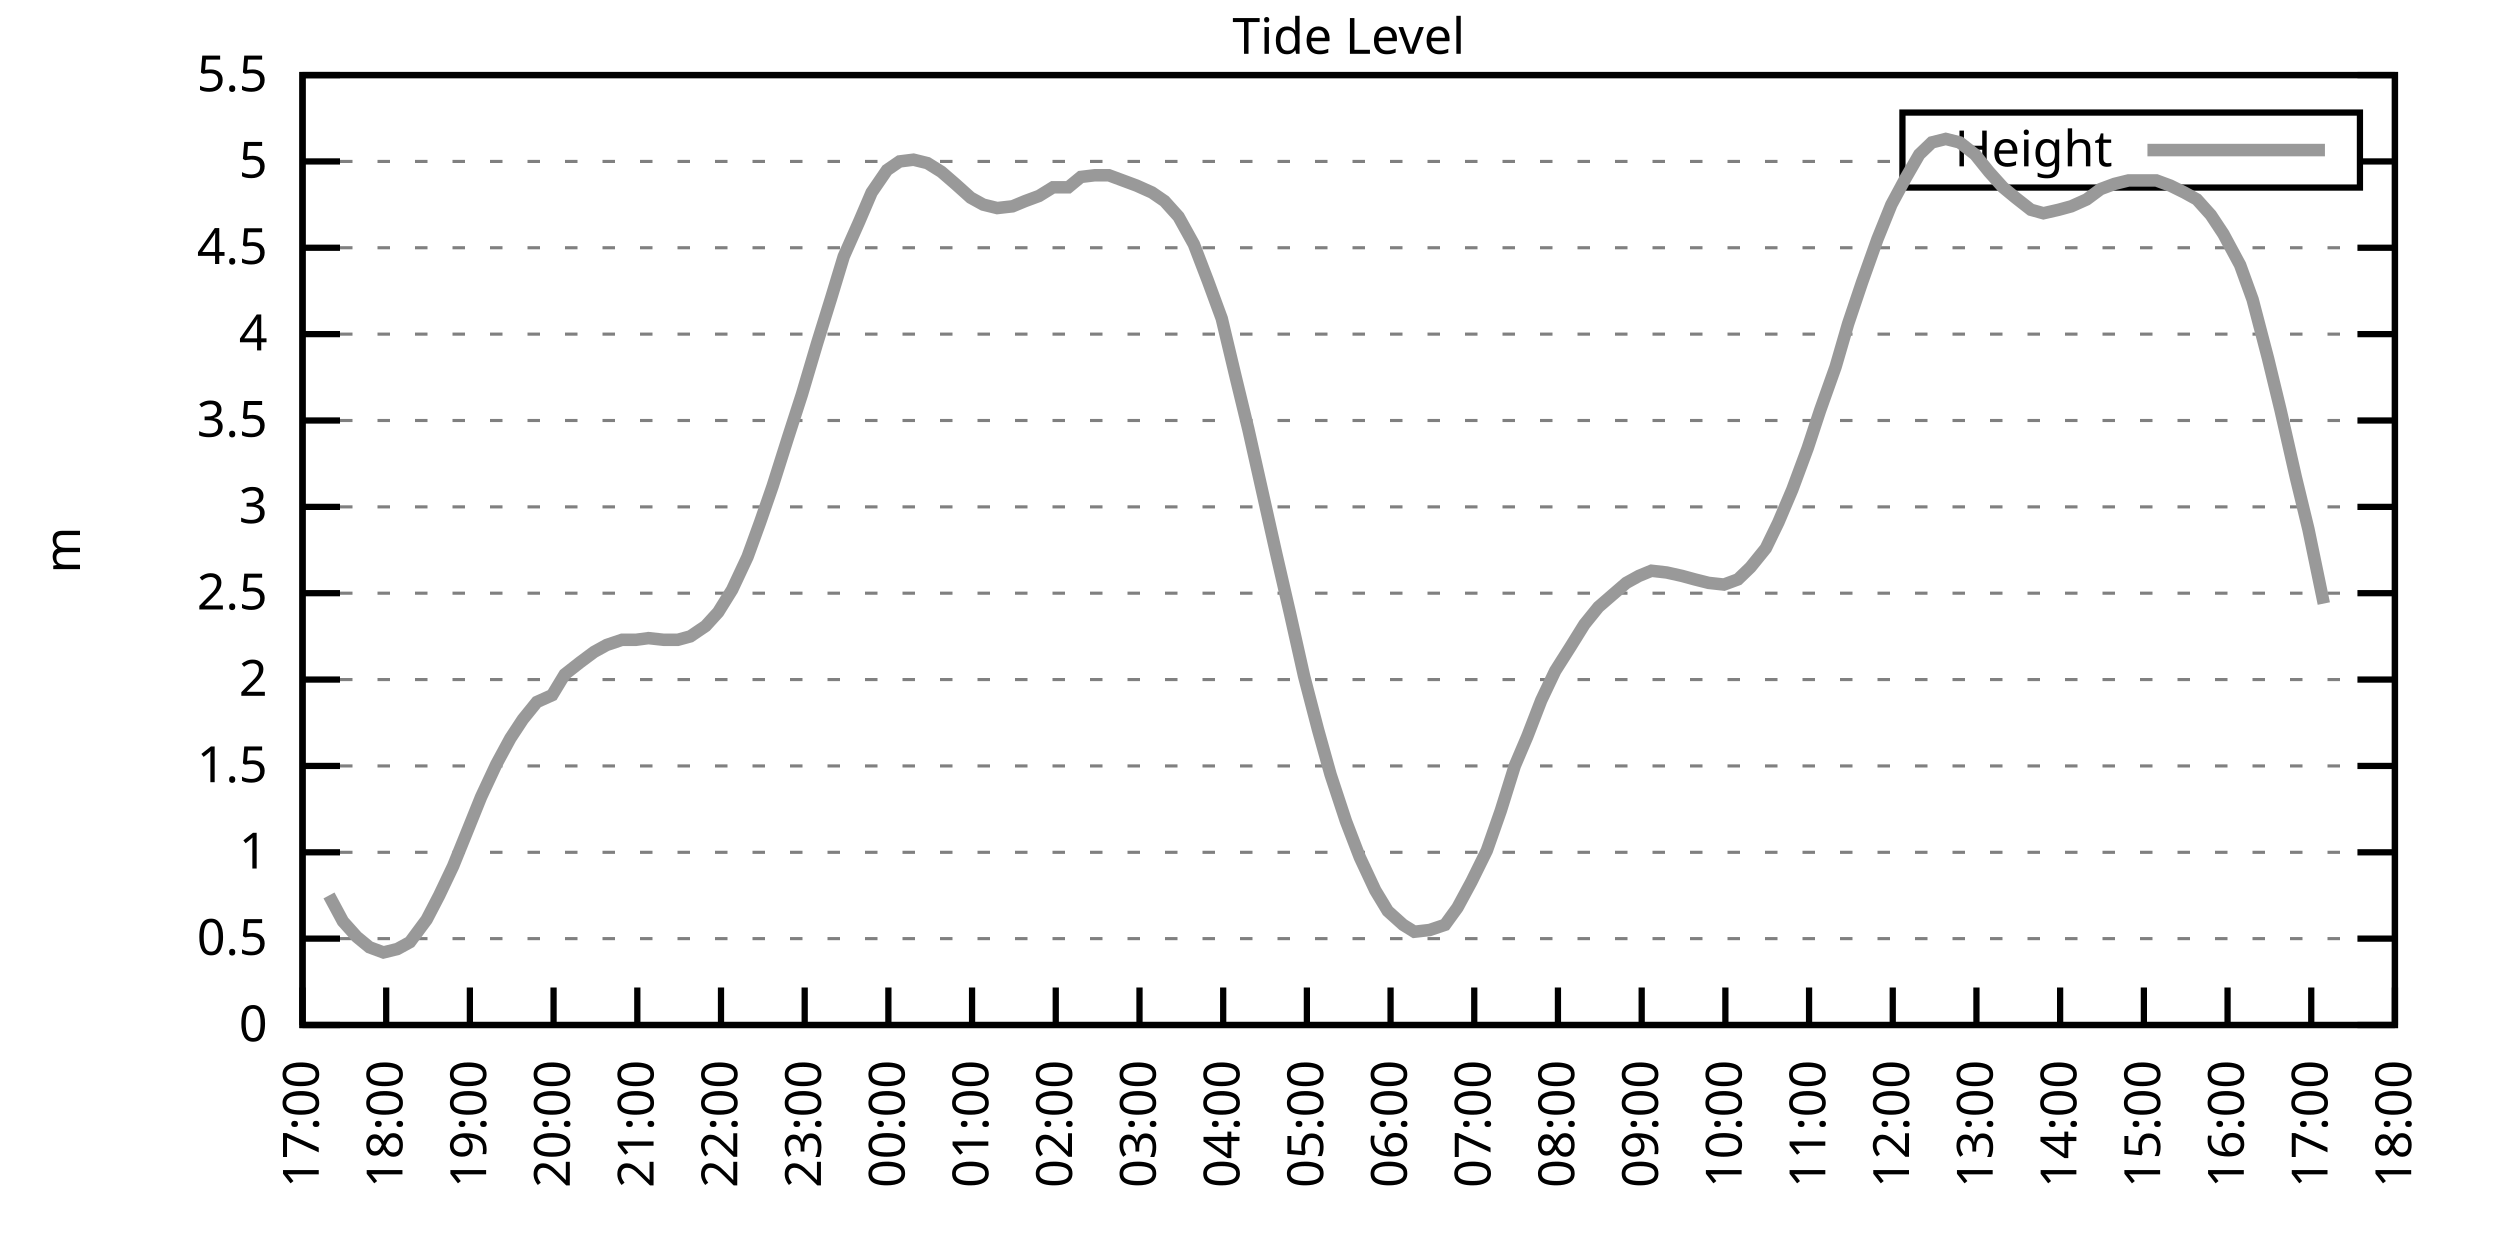
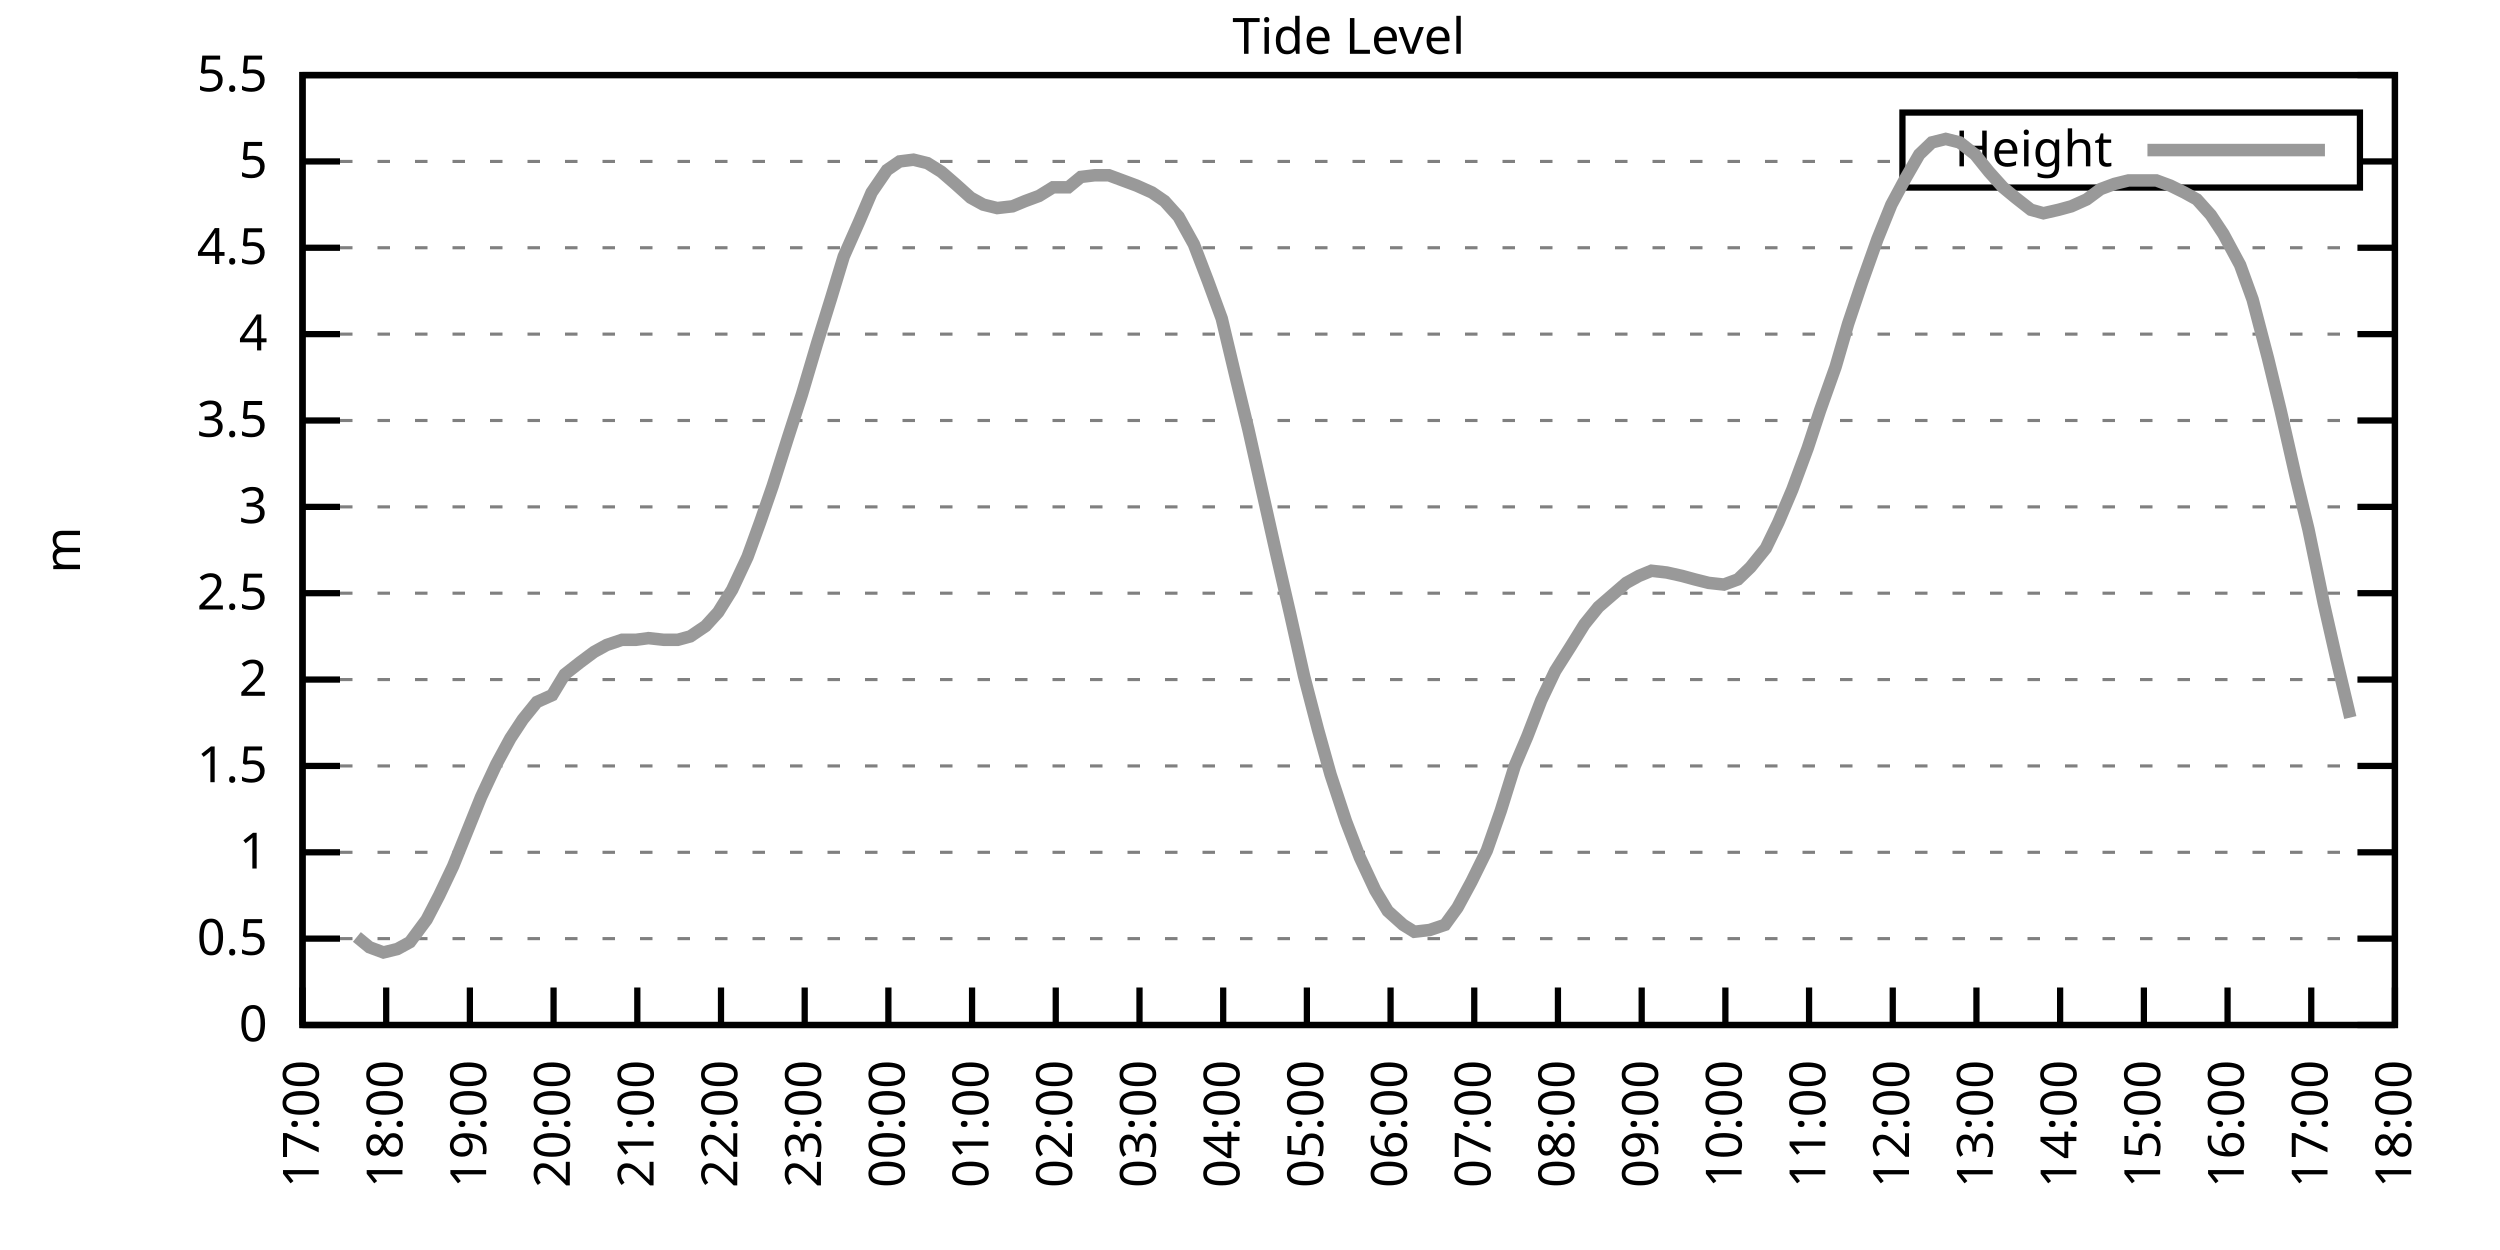
<svg xmlns="http://www.w3.org/2000/svg" xmlns:xlink="http://www.w3.org/1999/xlink" width="400" height="200" viewBox="0 0 400 200">
  <g id="gnuplot_canvas">
    <rect x="0" y="0" width="400" height="200" fill="none" />
    <defs>
      <circle id="gpDot" r="0.5" stroke-width="0.5" stroke="currentColor" />
      <path id="gpPt0" stroke-width="0.333" stroke="currentColor" d="M-1,0 h2 M0,-1 v2" />
      <path id="gpPt1" stroke-width="0.333" stroke="currentColor" d="M-1,-1 L1,1 M1,-1 L-1,1" />
      <path id="gpPt2" stroke-width="0.333" stroke="currentColor" d="M-1,0 L1,0 M0,-1 L0,1 M-1,-1 L1,1 M-1,1 L1,-1" />
      <rect id="gpPt3" stroke-width="0.333" stroke="currentColor" x="-1" y="-1" width="2" height="2" />
      <rect id="gpPt4" stroke-width="0.333" stroke="currentColor" fill="currentColor" x="-1" y="-1" width="2" height="2" />
      <circle id="gpPt5" stroke-width="0.333" stroke="currentColor" cx="0" cy="0" r="1" />
      <use xlink:href="#gpPt5" id="gpPt6" fill="currentColor" stroke="none" />
      <path id="gpPt7" stroke-width="0.333" stroke="currentColor" d="M0,-1.33 L-1.33,0.67 L1.33,0.67 z" />
      <use xlink:href="#gpPt7" id="gpPt8" fill="currentColor" stroke="none" />
      <use xlink:href="#gpPt7" id="gpPt9" stroke="currentColor" transform="rotate(180)" />
      <use xlink:href="#gpPt9" id="gpPt10" fill="currentColor" stroke="none" />
      <use xlink:href="#gpPt3" id="gpPt11" stroke="currentColor" transform="rotate(45)" />
      <use xlink:href="#gpPt11" id="gpPt12" fill="currentColor" stroke="none" />
      <path id="gpPt13" stroke-width="0.333" stroke="currentColor" d="M0,1.330 L1.265,0.411 L0.782,-1.067 L-0.782,-1.076 L-1.265,0.411 z" />
      <use xlink:href="#gpPt13" id="gpPt14" fill="currentColor" stroke="none" />
      <filter id="textbox" filterUnits="objectBoundingBox" x="0" y="0" height="1" width="1">
        <feFlood flood-color="white" flood-opacity="1" result="bgnd" />
        <feComposite in="SourceGraphic" in2="bgnd" operator="atop" />
      </filter>
      <filter id="greybox" filterUnits="objectBoundingBox" x="0" y="0" height="1" width="1">
        <feFlood flood-color="lightgrey" flood-opacity="1" result="grey" />
        <feComposite in="SourceGraphic" in2="grey" operator="atop" />
      </filter>
    </defs>
    <g fill="none" color="white" stroke="currentColor" stroke-width="1.00" stroke-linecap="butt" stroke-linejoin="miter">
</g>
    <g fill="none" color="black" stroke="currentColor" stroke-width="1.00" stroke-linecap="butt" stroke-linejoin="miter">
      <g stroke="none" shape-rendering="crispEdges">
        <polygon fill="rgb(255, 255, 255)" points="48.40,164.00 383.18,164.00 383.18,12.02 48.40,12.02 " />
      </g>
    </g>
    <g fill="none" color="black" stroke="currentColor" stroke-width="1.00" stroke-linecap="butt" stroke-linejoin="miter">
</g>
    <g fill="none" color="black" stroke="black" stroke-width="0.50" stroke-linecap="butt" stroke-linejoin="miter">
</g>
    <g fill="none" color="gray" stroke="currentColor" stroke-width="0.50" stroke-linecap="butt" stroke-linejoin="miter">
      <path stroke="gray" stroke-dasharray="2,4" class="gridline" d="M48.40,164.00 L383.19,164.00  " />
    </g>
    <g fill="none" color="gray" stroke="gray" stroke-width="1.00" stroke-linecap="butt" stroke-linejoin="miter">
</g>
    <g fill="none" color="black" stroke="currentColor" stroke-width="1.00" stroke-linecap="butt" stroke-linejoin="miter">
      <path stroke="black" d="M48.40,164.00 L54.40,164.00 M383.19,164.00 L377.19,164.00  " />
      <g transform="translate(42.80,166.60)" stroke="none" fill="black" font-family="Sans" font-size="8.00" text-anchor="end">
        <text>
          <tspan font-family="Sans"> 0</tspan>
        </text>
      </g>
    </g>
    <g fill="none" color="black" stroke="currentColor" stroke-width="1.00" stroke-linecap="butt" stroke-linejoin="miter">
</g>
    <g fill="none" color="black" stroke="black" stroke-width="0.50" stroke-linecap="butt" stroke-linejoin="miter">
</g>
    <g fill="none" color="gray" stroke="currentColor" stroke-width="0.50" stroke-linecap="butt" stroke-linejoin="miter">
      <path stroke="gray" stroke-dasharray="2,4" class="gridline" d="M48.40,150.18 L383.19,150.18  " />
    </g>
    <g fill="none" color="gray" stroke="gray" stroke-width="1.00" stroke-linecap="butt" stroke-linejoin="miter">
</g>
    <g fill="none" color="black" stroke="currentColor" stroke-width="1.00" stroke-linecap="butt" stroke-linejoin="miter">
      <path stroke="black" d="M48.40,150.18 L54.40,150.18 M383.19,150.18 L377.19,150.18  " />
      <g transform="translate(42.80,152.78)" stroke="none" fill="black" font-family="Sans" font-size="8.00" text-anchor="end">
        <text>
          <tspan font-family="Sans"> 0.5</tspan>
        </text>
      </g>
    </g>
    <g fill="none" color="black" stroke="currentColor" stroke-width="1.00" stroke-linecap="butt" stroke-linejoin="miter">
</g>
    <g fill="none" color="black" stroke="black" stroke-width="0.50" stroke-linecap="butt" stroke-linejoin="miter">
</g>
    <g fill="none" color="gray" stroke="currentColor" stroke-width="0.50" stroke-linecap="butt" stroke-linejoin="miter">
      <path stroke="gray" stroke-dasharray="2,4" class="gridline" d="M48.40,136.37 L383.19,136.37  " />
    </g>
    <g fill="none" color="gray" stroke="gray" stroke-width="1.00" stroke-linecap="butt" stroke-linejoin="miter">
</g>
    <g fill="none" color="black" stroke="currentColor" stroke-width="1.00" stroke-linecap="butt" stroke-linejoin="miter">
      <path stroke="black" d="M48.40,136.37 L54.40,136.37 M383.19,136.37 L377.19,136.37  " />
      <g transform="translate(42.80,138.97)" stroke="none" fill="black" font-family="Sans" font-size="8.00" text-anchor="end">
        <text>
          <tspan font-family="Sans"> 1</tspan>
        </text>
      </g>
    </g>
    <g fill="none" color="black" stroke="currentColor" stroke-width="1.00" stroke-linecap="butt" stroke-linejoin="miter">
</g>
    <g fill="none" color="black" stroke="black" stroke-width="0.50" stroke-linecap="butt" stroke-linejoin="miter">
</g>
    <g fill="none" color="gray" stroke="currentColor" stroke-width="0.50" stroke-linecap="butt" stroke-linejoin="miter">
      <path stroke="gray" stroke-dasharray="2,4" class="gridline" d="M48.40,122.55 L383.19,122.55  " />
    </g>
    <g fill="none" color="gray" stroke="gray" stroke-width="1.00" stroke-linecap="butt" stroke-linejoin="miter">
</g>
    <g fill="none" color="black" stroke="currentColor" stroke-width="1.00" stroke-linecap="butt" stroke-linejoin="miter">
      <path stroke="black" d="M48.40,122.55 L54.40,122.55 M383.19,122.55 L377.19,122.55  " />
      <g transform="translate(42.80,125.15)" stroke="none" fill="black" font-family="Sans" font-size="8.00" text-anchor="end">
        <text>
          <tspan font-family="Sans"> 1.5</tspan>
        </text>
      </g>
    </g>
    <g fill="none" color="black" stroke="currentColor" stroke-width="1.00" stroke-linecap="butt" stroke-linejoin="miter">
</g>
    <g fill="none" color="black" stroke="black" stroke-width="0.50" stroke-linecap="butt" stroke-linejoin="miter">
</g>
    <g fill="none" color="gray" stroke="currentColor" stroke-width="0.50" stroke-linecap="butt" stroke-linejoin="miter">
      <path stroke="gray" stroke-dasharray="2,4" class="gridline" d="M48.40,108.73 L383.19,108.73  " />
    </g>
    <g fill="none" color="gray" stroke="gray" stroke-width="1.00" stroke-linecap="butt" stroke-linejoin="miter">
</g>
    <g fill="none" color="black" stroke="currentColor" stroke-width="1.00" stroke-linecap="butt" stroke-linejoin="miter">
      <path stroke="black" d="M48.40,108.73 L54.40,108.73 M383.19,108.73 L377.19,108.73  " />
      <g transform="translate(42.80,111.33)" stroke="none" fill="black" font-family="Sans" font-size="8.00" text-anchor="end">
        <text>
          <tspan font-family="Sans"> 2</tspan>
        </text>
      </g>
    </g>
    <g fill="none" color="black" stroke="currentColor" stroke-width="1.00" stroke-linecap="butt" stroke-linejoin="miter">
</g>
    <g fill="none" color="black" stroke="black" stroke-width="0.50" stroke-linecap="butt" stroke-linejoin="miter">
</g>
    <g fill="none" color="gray" stroke="currentColor" stroke-width="0.50" stroke-linecap="butt" stroke-linejoin="miter">
      <path stroke="gray" stroke-dasharray="2,4" class="gridline" d="M48.40,94.91 L383.19,94.91  " />
    </g>
    <g fill="none" color="gray" stroke="gray" stroke-width="1.00" stroke-linecap="butt" stroke-linejoin="miter">
</g>
    <g fill="none" color="black" stroke="currentColor" stroke-width="1.00" stroke-linecap="butt" stroke-linejoin="miter">
      <path stroke="black" d="M48.40,94.91 L54.40,94.91 M383.19,94.91 L377.19,94.91  " />
      <g transform="translate(42.80,97.51)" stroke="none" fill="black" font-family="Sans" font-size="8.00" text-anchor="end">
        <text>
          <tspan font-family="Sans"> 2.5</tspan>
        </text>
      </g>
    </g>
    <g fill="none" color="black" stroke="currentColor" stroke-width="1.00" stroke-linecap="butt" stroke-linejoin="miter">
</g>
    <g fill="none" color="black" stroke="black" stroke-width="0.50" stroke-linecap="butt" stroke-linejoin="miter">
</g>
    <g fill="none" color="gray" stroke="currentColor" stroke-width="0.50" stroke-linecap="butt" stroke-linejoin="miter">
      <path stroke="gray" stroke-dasharray="2,4" class="gridline" d="M48.40,81.10 L383.19,81.10  " />
    </g>
    <g fill="none" color="gray" stroke="gray" stroke-width="1.00" stroke-linecap="butt" stroke-linejoin="miter">
</g>
    <g fill="none" color="black" stroke="currentColor" stroke-width="1.00" stroke-linecap="butt" stroke-linejoin="miter">
      <path stroke="black" d="M48.40,81.10 L54.40,81.10 M383.19,81.10 L377.19,81.10  " />
      <g transform="translate(42.80,83.70)" stroke="none" fill="black" font-family="Sans" font-size="8.00" text-anchor="end">
        <text>
          <tspan font-family="Sans"> 3</tspan>
        </text>
      </g>
    </g>
    <g fill="none" color="black" stroke="currentColor" stroke-width="1.00" stroke-linecap="butt" stroke-linejoin="miter">
</g>
    <g fill="none" color="black" stroke="black" stroke-width="0.50" stroke-linecap="butt" stroke-linejoin="miter">
</g>
    <g fill="none" color="gray" stroke="currentColor" stroke-width="0.50" stroke-linecap="butt" stroke-linejoin="miter">
      <path stroke="gray" stroke-dasharray="2,4" class="gridline" d="M48.40,67.28 L383.19,67.28  " />
    </g>
    <g fill="none" color="gray" stroke="gray" stroke-width="1.00" stroke-linecap="butt" stroke-linejoin="miter">
</g>
    <g fill="none" color="black" stroke="currentColor" stroke-width="1.00" stroke-linecap="butt" stroke-linejoin="miter">
      <path stroke="black" d="M48.40,67.28 L54.40,67.28 M383.19,67.28 L377.19,67.28  " />
      <g transform="translate(42.80,69.88)" stroke="none" fill="black" font-family="Sans" font-size="8.00" text-anchor="end">
        <text>
          <tspan font-family="Sans"> 3.5</tspan>
        </text>
      </g>
    </g>
    <g fill="none" color="black" stroke="currentColor" stroke-width="1.00" stroke-linecap="butt" stroke-linejoin="miter">
</g>
    <g fill="none" color="black" stroke="black" stroke-width="0.50" stroke-linecap="butt" stroke-linejoin="miter">
</g>
    <g fill="none" color="gray" stroke="currentColor" stroke-width="0.50" stroke-linecap="butt" stroke-linejoin="miter">
      <path stroke="gray" stroke-dasharray="2,4" class="gridline" d="M48.40,53.46 L383.19,53.46  " />
    </g>
    <g fill="none" color="gray" stroke="gray" stroke-width="1.00" stroke-linecap="butt" stroke-linejoin="miter">
</g>
    <g fill="none" color="black" stroke="currentColor" stroke-width="1.00" stroke-linecap="butt" stroke-linejoin="miter">
      <path stroke="black" d="M48.40,53.46 L54.40,53.46 M383.19,53.46 L377.19,53.46  " />
      <g transform="translate(42.80,56.06)" stroke="none" fill="black" font-family="Sans" font-size="8.00" text-anchor="end">
        <text>
          <tspan font-family="Sans"> 4</tspan>
        </text>
      </g>
    </g>
    <g fill="none" color="black" stroke="currentColor" stroke-width="1.00" stroke-linecap="butt" stroke-linejoin="miter">
</g>
    <g fill="none" color="black" stroke="black" stroke-width="0.50" stroke-linecap="butt" stroke-linejoin="miter">
</g>
    <g fill="none" color="gray" stroke="currentColor" stroke-width="0.50" stroke-linecap="butt" stroke-linejoin="miter">
      <path stroke="gray" stroke-dasharray="2,4" class="gridline" d="M48.40,39.64 L383.19,39.64  " />
    </g>
    <g fill="none" color="gray" stroke="gray" stroke-width="1.00" stroke-linecap="butt" stroke-linejoin="miter">
</g>
    <g fill="none" color="black" stroke="currentColor" stroke-width="1.00" stroke-linecap="butt" stroke-linejoin="miter">
      <path stroke="black" d="M48.40,39.64 L54.40,39.64 M383.19,39.64 L377.19,39.64  " />
      <g transform="translate(42.80,42.24)" stroke="none" fill="black" font-family="Sans" font-size="8.00" text-anchor="end">
        <text>
          <tspan font-family="Sans"> 4.5</tspan>
        </text>
      </g>
    </g>
    <g fill="none" color="black" stroke="currentColor" stroke-width="1.00" stroke-linecap="butt" stroke-linejoin="miter">
</g>
    <g fill="none" color="black" stroke="black" stroke-width="0.50" stroke-linecap="butt" stroke-linejoin="miter">
</g>
    <g fill="none" color="gray" stroke="currentColor" stroke-width="0.50" stroke-linecap="butt" stroke-linejoin="miter">
      <path stroke="gray" stroke-dasharray="2,4" class="gridline" d="M48.40,25.83 L304.39,25.83 M377.59,25.83 L383.19,25.83  " />
    </g>
    <g fill="none" color="gray" stroke="gray" stroke-width="1.00" stroke-linecap="butt" stroke-linejoin="miter">
</g>
    <g fill="none" color="black" stroke="currentColor" stroke-width="1.00" stroke-linecap="butt" stroke-linejoin="miter">
      <path stroke="black" d="M48.40,25.83 L54.40,25.83 M383.19,25.83 L377.19,25.83  " />
      <g transform="translate(42.80,28.43)" stroke="none" fill="black" font-family="Sans" font-size="8.00" text-anchor="end">
        <text>
          <tspan font-family="Sans"> 5</tspan>
        </text>
      </g>
    </g>
    <g fill="none" color="black" stroke="currentColor" stroke-width="1.00" stroke-linecap="butt" stroke-linejoin="miter">
</g>
    <g fill="none" color="black" stroke="black" stroke-width="0.50" stroke-linecap="butt" stroke-linejoin="miter">
</g>
    <g fill="none" color="gray" stroke="currentColor" stroke-width="0.50" stroke-linecap="butt" stroke-linejoin="miter">
      <path stroke="gray" stroke-dasharray="2,4" class="gridline" d="M48.40,12.01 L383.19,12.01  " />
    </g>
    <g fill="none" color="gray" stroke="gray" stroke-width="1.00" stroke-linecap="butt" stroke-linejoin="miter">
</g>
    <g fill="none" color="black" stroke="currentColor" stroke-width="1.00" stroke-linecap="butt" stroke-linejoin="miter">
      <path stroke="black" d="M48.40,12.01 L54.40,12.01 M383.19,12.01 L377.19,12.01  " />
      <g transform="translate(42.80,14.61)" stroke="none" fill="black" font-family="Sans" font-size="8.00" text-anchor="end">
        <text>
          <tspan font-family="Sans"> 5.5</tspan>
        </text>
      </g>
    </g>
    <g fill="none" color="black" stroke="currentColor" stroke-width="1.00" stroke-linecap="butt" stroke-linejoin="miter">
      <path stroke="black" d="M48.40,164.00 L48.40,158.00  " />
      <g transform="translate(51.00,169.60) rotate(270.00)" stroke="none" fill="black" font-family="Sans" font-size="8.00" text-anchor="end">
        <text>
          <tspan font-family="Sans">17:00</tspan>
        </text>
      </g>
    </g>
    <g fill="none" color="black" stroke="currentColor" stroke-width="1.00" stroke-linecap="butt" stroke-linejoin="miter">
      <path stroke="black" d="M61.79,164.00 L61.79,158.00  " />
      <g transform="translate(64.39,169.60) rotate(270.00)" stroke="none" fill="black" font-family="Sans" font-size="8.00" text-anchor="end">
        <text>
          <tspan font-family="Sans">18:00</tspan>
        </text>
      </g>
    </g>
    <g fill="none" color="black" stroke="currentColor" stroke-width="1.00" stroke-linecap="butt" stroke-linejoin="miter">
      <path stroke="black" d="M75.18,164.00 L75.18,158.00  " />
      <g transform="translate(77.78,169.60) rotate(270.00)" stroke="none" fill="black" font-family="Sans" font-size="8.00" text-anchor="end">
        <text>
          <tspan font-family="Sans">19:00</tspan>
        </text>
      </g>
    </g>
    <g fill="none" color="black" stroke="currentColor" stroke-width="1.00" stroke-linecap="butt" stroke-linejoin="miter">
      <path stroke="black" d="M88.57,164.00 L88.57,158.00  " />
      <g transform="translate(91.17,169.60) rotate(270.00)" stroke="none" fill="black" font-family="Sans" font-size="8.00" text-anchor="end">
        <text>
          <tspan font-family="Sans">20:00</tspan>
        </text>
      </g>
    </g>
    <g fill="none" color="black" stroke="currentColor" stroke-width="1.00" stroke-linecap="butt" stroke-linejoin="miter">
      <path stroke="black" d="M101.97,164.00 L101.97,158.00  " />
      <g transform="translate(104.57,169.60) rotate(270.00)" stroke="none" fill="black" font-family="Sans" font-size="8.00" text-anchor="end">
        <text>
          <tspan font-family="Sans">21:00</tspan>
        </text>
      </g>
    </g>
    <g fill="none" color="black" stroke="currentColor" stroke-width="1.00" stroke-linecap="butt" stroke-linejoin="miter">
      <path stroke="black" d="M115.36,164.00 L115.36,158.00  " />
      <g transform="translate(117.96,169.60) rotate(270.00)" stroke="none" fill="black" font-family="Sans" font-size="8.00" text-anchor="end">
        <text>
          <tspan font-family="Sans">22:00</tspan>
        </text>
      </g>
    </g>
    <g fill="none" color="black" stroke="currentColor" stroke-width="1.00" stroke-linecap="butt" stroke-linejoin="miter">
      <path stroke="black" d="M128.75,164.00 L128.75,158.00  " />
      <g transform="translate(131.35,169.60) rotate(270.00)" stroke="none" fill="black" font-family="Sans" font-size="8.00" text-anchor="end">
        <text>
          <tspan font-family="Sans">23:00</tspan>
        </text>
      </g>
    </g>
    <g fill="none" color="black" stroke="currentColor" stroke-width="1.00" stroke-linecap="butt" stroke-linejoin="miter">
      <path stroke="black" d="M142.14,164.00 L142.14,158.00  " />
      <g transform="translate(144.74,169.60) rotate(270.00)" stroke="none" fill="black" font-family="Sans" font-size="8.00" text-anchor="end">
        <text>
          <tspan font-family="Sans">00:00</tspan>
        </text>
      </g>
    </g>
    <g fill="none" color="black" stroke="currentColor" stroke-width="1.00" stroke-linecap="butt" stroke-linejoin="miter">
      <path stroke="black" d="M155.53,164.00 L155.53,158.00  " />
      <g transform="translate(158.13,169.60) rotate(270.00)" stroke="none" fill="black" font-family="Sans" font-size="8.00" text-anchor="end">
        <text>
          <tspan font-family="Sans">01:00</tspan>
        </text>
      </g>
    </g>
    <g fill="none" color="black" stroke="currentColor" stroke-width="1.00" stroke-linecap="butt" stroke-linejoin="miter">
      <path stroke="black" d="M168.92,164.00 L168.92,158.00  " />
      <g transform="translate(171.52,169.60) rotate(270.00)" stroke="none" fill="black" font-family="Sans" font-size="8.00" text-anchor="end">
        <text>
          <tspan font-family="Sans">02:00</tspan>
        </text>
      </g>
    </g>
    <g fill="none" color="black" stroke="currentColor" stroke-width="1.00" stroke-linecap="butt" stroke-linejoin="miter">
      <path stroke="black" d="M182.32,164.00 L182.32,158.00  " />
      <g transform="translate(184.92,169.60) rotate(270.00)" stroke="none" fill="black" font-family="Sans" font-size="8.00" text-anchor="end">
        <text>
          <tspan font-family="Sans">03:00</tspan>
        </text>
      </g>
    </g>
    <g fill="none" color="black" stroke="currentColor" stroke-width="1.00" stroke-linecap="butt" stroke-linejoin="miter">
      <path stroke="black" d="M195.71,164.00 L195.71,158.00  " />
      <g transform="translate(198.31,169.60) rotate(270.00)" stroke="none" fill="black" font-family="Sans" font-size="8.00" text-anchor="end">
        <text>
          <tspan font-family="Sans">04:00</tspan>
        </text>
      </g>
    </g>
    <g fill="none" color="black" stroke="currentColor" stroke-width="1.00" stroke-linecap="butt" stroke-linejoin="miter">
      <path stroke="black" d="M209.10,164.00 L209.10,158.00  " />
      <g transform="translate(211.70,169.60) rotate(270.00)" stroke="none" fill="black" font-family="Sans" font-size="8.00" text-anchor="end">
        <text>
          <tspan font-family="Sans">05:00</tspan>
        </text>
      </g>
    </g>
    <g fill="none" color="black" stroke="currentColor" stroke-width="1.00" stroke-linecap="butt" stroke-linejoin="miter">
      <path stroke="black" d="M222.49,164.00 L222.49,158.00  " />
      <g transform="translate(225.09,169.60) rotate(270.00)" stroke="none" fill="black" font-family="Sans" font-size="8.00" text-anchor="end">
        <text>
          <tspan font-family="Sans">06:00</tspan>
        </text>
      </g>
    </g>
    <g fill="none" color="black" stroke="currentColor" stroke-width="1.00" stroke-linecap="butt" stroke-linejoin="miter">
      <path stroke="black" d="M235.88,164.00 L235.88,158.00  " />
      <g transform="translate(238.48,169.60) rotate(270.00)" stroke="none" fill="black" font-family="Sans" font-size="8.00" text-anchor="end">
        <text>
          <tspan font-family="Sans">07:00</tspan>
        </text>
      </g>
    </g>
    <g fill="none" color="black" stroke="currentColor" stroke-width="1.00" stroke-linecap="butt" stroke-linejoin="miter">
      <path stroke="black" d="M249.27,164.00 L249.27,158.00  " />
      <g transform="translate(251.87,169.60) rotate(270.00)" stroke="none" fill="black" font-family="Sans" font-size="8.00" text-anchor="end">
        <text>
          <tspan font-family="Sans">08:00</tspan>
        </text>
      </g>
    </g>
    <g fill="none" color="black" stroke="currentColor" stroke-width="1.00" stroke-linecap="butt" stroke-linejoin="miter">
      <path stroke="black" d="M262.67,164.00 L262.67,158.00  " />
      <g transform="translate(265.27,169.60) rotate(270.00)" stroke="none" fill="black" font-family="Sans" font-size="8.00" text-anchor="end">
        <text>
          <tspan font-family="Sans">09:00</tspan>
        </text>
      </g>
    </g>
    <g fill="none" color="black" stroke="currentColor" stroke-width="1.00" stroke-linecap="butt" stroke-linejoin="miter">
      <path stroke="black" d="M276.06,164.00 L276.06,158.00  " />
      <g transform="translate(278.66,169.60) rotate(270.00)" stroke="none" fill="black" font-family="Sans" font-size="8.00" text-anchor="end">
        <text>
          <tspan font-family="Sans">10:00</tspan>
        </text>
      </g>
    </g>
    <g fill="none" color="black" stroke="currentColor" stroke-width="1.00" stroke-linecap="butt" stroke-linejoin="miter">
      <path stroke="black" d="M289.45,164.00 L289.45,158.00  " />
      <g transform="translate(292.05,169.60) rotate(270.00)" stroke="none" fill="black" font-family="Sans" font-size="8.00" text-anchor="end">
        <text>
          <tspan font-family="Sans">11:00</tspan>
        </text>
      </g>
    </g>
    <g fill="none" color="black" stroke="currentColor" stroke-width="1.00" stroke-linecap="butt" stroke-linejoin="miter">
      <path stroke="black" d="M302.84,164.00 L302.84,158.00  " />
      <g transform="translate(305.44,169.60) rotate(270.00)" stroke="none" fill="black" font-family="Sans" font-size="8.00" text-anchor="end">
        <text>
          <tspan font-family="Sans">12:00</tspan>
        </text>
      </g>
    </g>
    <g fill="none" color="black" stroke="currentColor" stroke-width="1.00" stroke-linecap="butt" stroke-linejoin="miter">
      <path stroke="black" d="M316.23,164.00 L316.23,158.00  " />
      <g transform="translate(318.83,169.60) rotate(270.00)" stroke="none" fill="black" font-family="Sans" font-size="8.00" text-anchor="end">
        <text>
          <tspan font-family="Sans">13:00</tspan>
        </text>
      </g>
    </g>
    <g fill="none" color="black" stroke="currentColor" stroke-width="1.00" stroke-linecap="butt" stroke-linejoin="miter">
      <path stroke="black" d="M329.62,164.00 L329.62,158.00  " />
      <g transform="translate(332.22,169.60) rotate(270.00)" stroke="none" fill="black" font-family="Sans" font-size="8.00" text-anchor="end">
        <text>
          <tspan font-family="Sans">14:00</tspan>
        </text>
      </g>
    </g>
    <g fill="none" color="black" stroke="currentColor" stroke-width="1.00" stroke-linecap="butt" stroke-linejoin="miter">
      <path stroke="black" d="M343.02,164.00 L343.02,158.00  " />
      <g transform="translate(345.62,169.60) rotate(270.00)" stroke="none" fill="black" font-family="Sans" font-size="8.00" text-anchor="end">
        <text>
          <tspan font-family="Sans">15:00</tspan>
        </text>
      </g>
    </g>
    <g fill="none" color="black" stroke="currentColor" stroke-width="1.00" stroke-linecap="butt" stroke-linejoin="miter">
      <path stroke="black" d="M356.41,164.00 L356.41,158.00  " />
      <g transform="translate(359.01,169.60) rotate(270.00)" stroke="none" fill="black" font-family="Sans" font-size="8.00" text-anchor="end">
        <text>
          <tspan font-family="Sans">16:00</tspan>
        </text>
      </g>
    </g>
    <g fill="none" color="black" stroke="currentColor" stroke-width="1.00" stroke-linecap="butt" stroke-linejoin="miter">
      <path stroke="black" d="M369.80,164.00 L369.80,158.00  " />
      <g transform="translate(372.40,169.60) rotate(270.00)" stroke="none" fill="black" font-family="Sans" font-size="8.00" text-anchor="end">
        <text>
          <tspan font-family="Sans">17:00</tspan>
        </text>
      </g>
    </g>
    <g fill="none" color="black" stroke="currentColor" stroke-width="1.00" stroke-linecap="butt" stroke-linejoin="miter">
      <path stroke="black" d="M383.19,164.00 L383.19,158.00  " />
      <g transform="translate(385.79,169.60) rotate(270.00)" stroke="none" fill="black" font-family="Sans" font-size="8.00" text-anchor="end">
        <text>
          <tspan font-family="Sans">18:00</tspan>
        </text>
      </g>
    </g>
    <g fill="none" color="black" stroke="currentColor" stroke-width="1.00" stroke-linecap="butt" stroke-linejoin="miter">
</g>
    <g fill="none" color="black" stroke="currentColor" stroke-width="1.00" stroke-linecap="butt" stroke-linejoin="miter">
      <path stroke="black" d="M48.40,12.01 L48.40,164.00 L383.19,164.00 L383.19,12.01 L48.40,12.01 Z  " />
    </g>
    <g fill="none" color="black" stroke="currentColor" stroke-width="1.00" stroke-linecap="butt" stroke-linejoin="miter">
</g>
    <g fill="none" color="black" stroke="currentColor" stroke-width="1.00" stroke-linecap="butt" stroke-linejoin="miter">
      <path stroke="black" d="M304.39,30.01 L304.39,18.01 L377.59,18.01 L377.59,30.01 L304.39,30.01 Z  " />
    </g>
    <g id="Tide_level_plot_1">
      <g fill="none" color="white" stroke="black" stroke-width="2.00" stroke-linecap="butt" stroke-linejoin="miter">
</g>
      <g fill="none" color="black" stroke="currentColor" stroke-width="2.00" stroke-linecap="butt" stroke-linejoin="miter">
        <g transform="translate(337.99,26.61)" stroke="none" fill="black" font-family="Sans" font-size="8.00" text-anchor="end">
          <text>
            <tspan font-family="Sans">Height</tspan>
          </text>
        </g>
      </g>
      <g fill="none" color="black" stroke="currentColor" stroke-width="2.00" stroke-linecap="butt" stroke-linejoin="miter">
-         <path stroke="rgb(153, 153, 153)" d="M343.59,24.01 L371.99,24.01 M52.64,143.27 L54.87,147.42 L57.10,149.91 L59.11,151.56 L61.35,152.39 L63.58,151.84   L65.59,150.74 L68.26,147.14 L70.27,143.27 L72.50,138.58 L74.74,133.05 L76.97,127.52 L79.42,122.27 L81.66,118.13   L83.66,115.09 L85.90,112.32 L88.35,111.22 L90.36,107.90 L92.82,105.97 L95.05,104.31 L97.06,103.20 L99.51,102.37   L101.74,102.37 L103.75,102.10 L106.21,102.37 L108.44,102.37 L110.45,101.82 L112.90,100.16 L114.91,97.95 L117.14,94.36   L119.60,89.11 L121.61,83.58 L123.62,77.78 L126.07,70.04 L128.30,63.13 L130.76,54.84 L132.99,47.66 L135.00,41.03   L137.45,35.50 L139.46,30.80 L141.92,27.21 L143.93,25.83 L146.16,25.55 L148.39,26.10 L150.62,27.49 L152.85,29.42   L155.31,31.63 L157.32,32.74 L159.55,33.29 L162.01,33.01 L164.01,32.18 L166.25,31.35 L168.48,29.97 L170.93,29.97   L172.94,28.31 L175.17,28.04 L177.41,28.04 L179.64,28.87 L181.87,29.70 L184.32,30.80 L186.33,32.18 L188.57,34.67   L191.02,39.09 L193.25,44.90 L195.48,50.97 L197.72,60.37 L199.73,68.66 L201.96,78.61 L204.19,88.56 L206.42,98.23   L208.65,108.18 L210.88,116.74 L212.89,123.93 L215.35,131.39 L217.58,137.19 L220.04,142.45 L222.04,145.76 L224.50,147.97   L226.29,149.08 L228.74,148.80 L231.20,147.97 L233.20,145.21 L235.44,141.06 L237.89,136.09 L240.12,129.73 L242.36,122.55   L244.36,117.85 L246.60,112.05 L248.83,107.35 L251.28,103.48 L253.51,99.89 L255.75,97.12 L257.98,95.19 L260.21,93.26   L262.22,92.15 L264.23,91.32 L266.68,91.60 L269.14,92.15 L271.15,92.70 L273.38,93.26 L275.83,93.53 L278.07,92.70   L280.07,90.77 L282.53,87.73 L284.54,83.58 L286.77,78.33 L289.23,71.70 L291.23,65.62 L293.69,58.71 L295.70,51.80   L297.93,45.17 L300.39,38.26 L302.62,32.74 L304.85,28.59 L307.08,24.72 L309.09,22.79 L311.32,22.23 L313.55,22.79   L316.01,24.72 L318.24,27.49 L320.47,29.97 L322.48,31.63 L324.94,33.56 L326.95,34.12 L329.40,33.56 L331.41,33.01   L333.86,31.91 L336.10,30.25 L338.33,29.42 L340.56,28.87 L342.35,28.87 L345.02,28.87 L347.26,29.70 L349.49,30.80   L351.50,31.91 L353.73,34.39 L355.74,37.43 L358.42,42.41 L360.42,47.93 L362.88,57.33 L364.89,65.62 L367.34,76.40   L369.35,84.69 L371.81,96.57  " />
+         <path stroke="rgb(153, 153, 153)" d="M343.59,24.01 L371.99,24.01 M57.10,149.91 L59.11,151.56 L61.35,152.39 L63.58,151.84 L65.59,150.74 L68.26,147.14   L70.27,143.27 L72.50,138.58 L74.74,133.05 L76.97,127.52 L79.42,122.27 L81.66,118.13 L83.66,115.09 L85.90,112.32   L88.35,111.22 L90.36,107.90 L92.82,105.97 L95.05,104.31 L97.06,103.20 L99.51,102.37 L101.74,102.37 L103.75,102.10   L106.21,102.37 L108.44,102.37 L110.45,101.82 L112.90,100.16 L114.91,97.95 L117.14,94.36 L119.60,89.11 L121.61,83.58   L123.62,77.78 L126.07,70.04 L128.30,63.13 L130.76,54.84 L132.99,47.66 L135.00,41.03 L137.45,35.50 L139.46,30.80   L141.92,27.21 L143.93,25.83 L146.16,25.55 L148.39,26.10 L150.62,27.49 L152.85,29.42 L155.31,31.63 L157.32,32.74   L159.55,33.29 L162.01,33.01 L164.01,32.18 L166.25,31.35 L168.48,29.97 L170.93,29.97 L172.94,28.31 L175.17,28.04   L177.41,28.04 L179.64,28.87 L181.87,29.70 L184.32,30.80 L186.33,32.18 L188.57,34.67 L191.02,39.09 L193.25,44.90   L195.48,50.97 L197.72,60.37 L199.73,68.66 L201.96,78.61 L204.19,88.56 L206.42,98.23 L208.65,108.18 L210.88,116.74   L212.89,123.93 L215.35,131.39 L217.58,137.19 L220.04,142.45 L222.04,145.76 L224.50,147.97 L226.29,149.08 L228.74,148.80   L231.20,147.97 L233.20,145.21 L235.44,141.06 L237.89,136.09 L240.12,129.73 L242.36,122.55 L244.36,117.85 L246.60,112.05   L248.83,107.35 L251.28,103.48 L253.51,99.89 L255.75,97.12 L257.98,95.19 L260.21,93.26 L262.22,92.15 L264.23,91.32   L266.68,91.60 L269.14,92.15 L271.15,92.70 L273.38,93.26 L275.83,93.53 L278.07,92.70 L280.07,90.77 L282.53,87.73   L284.54,83.58 L286.77,78.33 L289.23,71.70 L291.23,65.62 L293.69,58.71 L295.70,51.80 L297.93,45.17 L300.39,38.26   L302.62,32.74 L304.85,28.59 L307.08,24.72 L309.09,22.79 L311.32,22.23 L313.55,22.79 L316.01,24.72 L318.24,27.49   L320.47,29.97 L322.48,31.63 L324.94,33.56 L326.95,34.12 L329.40,33.56 L331.41,33.01 L333.86,31.91 L336.10,30.25   L338.33,29.42 L340.56,28.87 L342.35,28.87 L345.02,28.87 L347.26,29.70 L349.49,30.80 L351.50,31.91 L353.73,34.39   L355.74,37.43 L358.42,42.41 L360.42,47.93 L362.88,57.33 L364.89,65.62 L367.34,76.40 L369.35,84.69 L371.81,96.57   L373.82,105.41 L376.05,114.81  " />
      </g>
    </g>
    <g fill="none" color="black" stroke="currentColor" stroke-width="2.00" stroke-linecap="butt" stroke-linejoin="miter">
</g>
    <g fill="none" color="black" stroke="black" stroke-width="1.00" stroke-linecap="butt" stroke-linejoin="miter">
</g>
    <g fill="none" color="black" stroke="currentColor" stroke-width="1.00" stroke-linecap="butt" stroke-linejoin="miter">
      <path stroke="black" d="M48.40,12.01 L48.40,164.00 L383.19,164.00 L383.19,12.01 L48.40,12.01 Z  " />
      <g transform="translate(12.80,88.01) rotate(270.00)" stroke="none" fill="black" font-family="Sans" font-size="8.00" text-anchor="middle">
        <text>
          <tspan font-family="Sans">m</tspan>
        </text>
      </g>
    </g>
    <g fill="none" color="black" stroke="currentColor" stroke-width="1.00" stroke-linecap="butt" stroke-linejoin="miter">
</g>
    <g fill="none" color="black" stroke="currentColor" stroke-width="1.00" stroke-linecap="butt" stroke-linejoin="miter">
      <g transform="translate(215.79,8.61)" stroke="none" fill="black" font-family="Sans" font-size="8.00" text-anchor="middle">
        <text>
          <tspan font-family="Sans">Tide Level</tspan>
        </text>
      </g>
    </g>
    <g fill="none" color="black" stroke="currentColor" stroke-width="1.00" stroke-linecap="butt" stroke-linejoin="miter">
</g>
  </g>
</svg>
